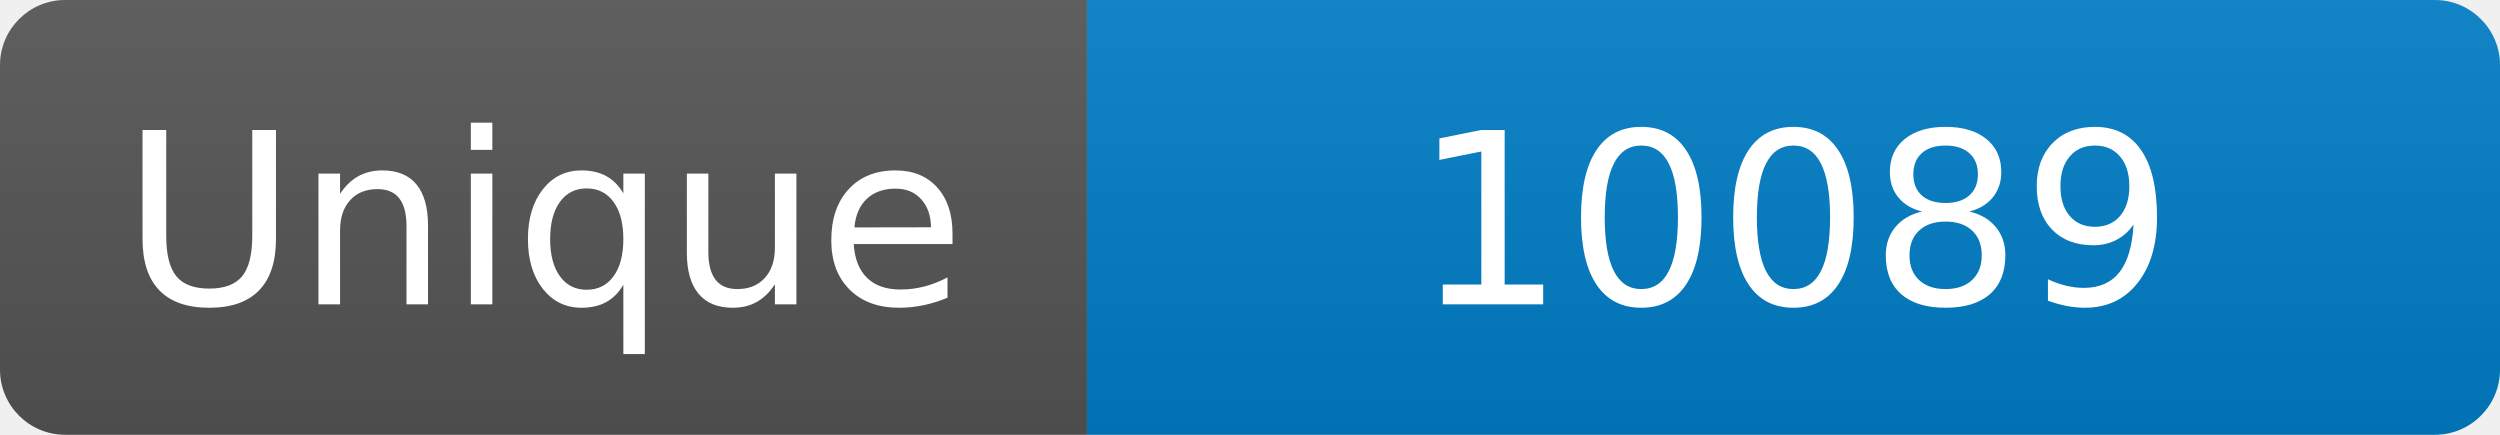
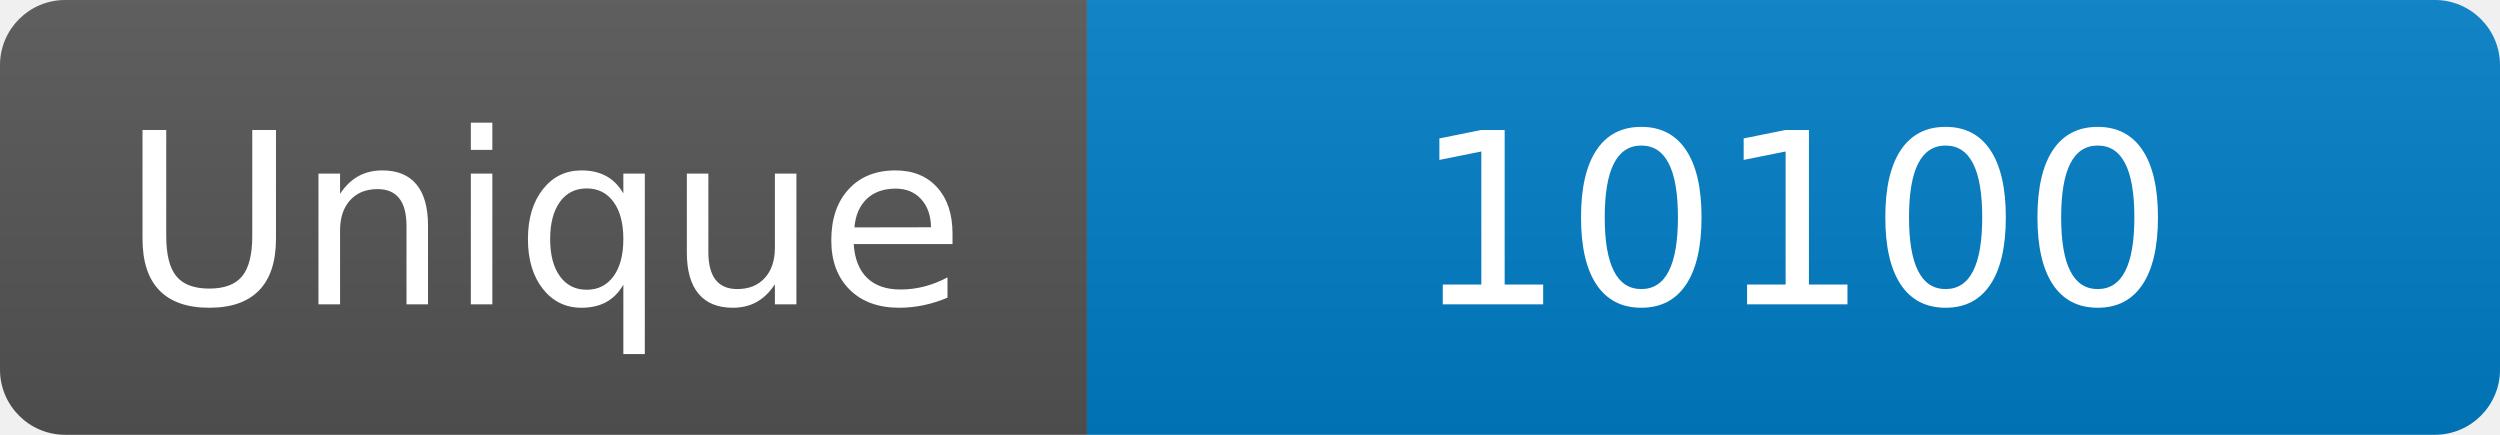
<svg xmlns="http://www.w3.org/2000/svg" width="115" height="20" role="img" aria-label="Maintained?: yes">
  <linearGradient id="s" x2="0" y2="100%">
    <stop offset="0" stop-color="#bbb" stop-opacity=".1" />
    <stop offset="1" stop-opacity=".1" />
  </linearGradient>
  <clipPath id="r">
    <rect width="115" height="20" rx="3" fill="#fff" />
  </clipPath>
  <g clip-path="url(#r)">
    <rect width="50" height="20" fill="#555" />
    <rect x="50" width="160" height="20" fill="#007ec6" />
    <rect width="115" height="20" fill="url(#s)" />
  </g>
  <g fill="#fff" text-anchor="middle" font-family="Verdana,Geneva,DejaVu Sans,sans-serif" font-size="110">
    <text x="250" y="140" transform="scale(.1)" fill="#fff">Unique</text>
-     <text x="825" y="140" transform="scale(.1)" fill="#fff">10089</text>
+     <text x="825" y="140" transform="scale(.1)" fill="#fff">10100</text>
  </g>
</svg>
